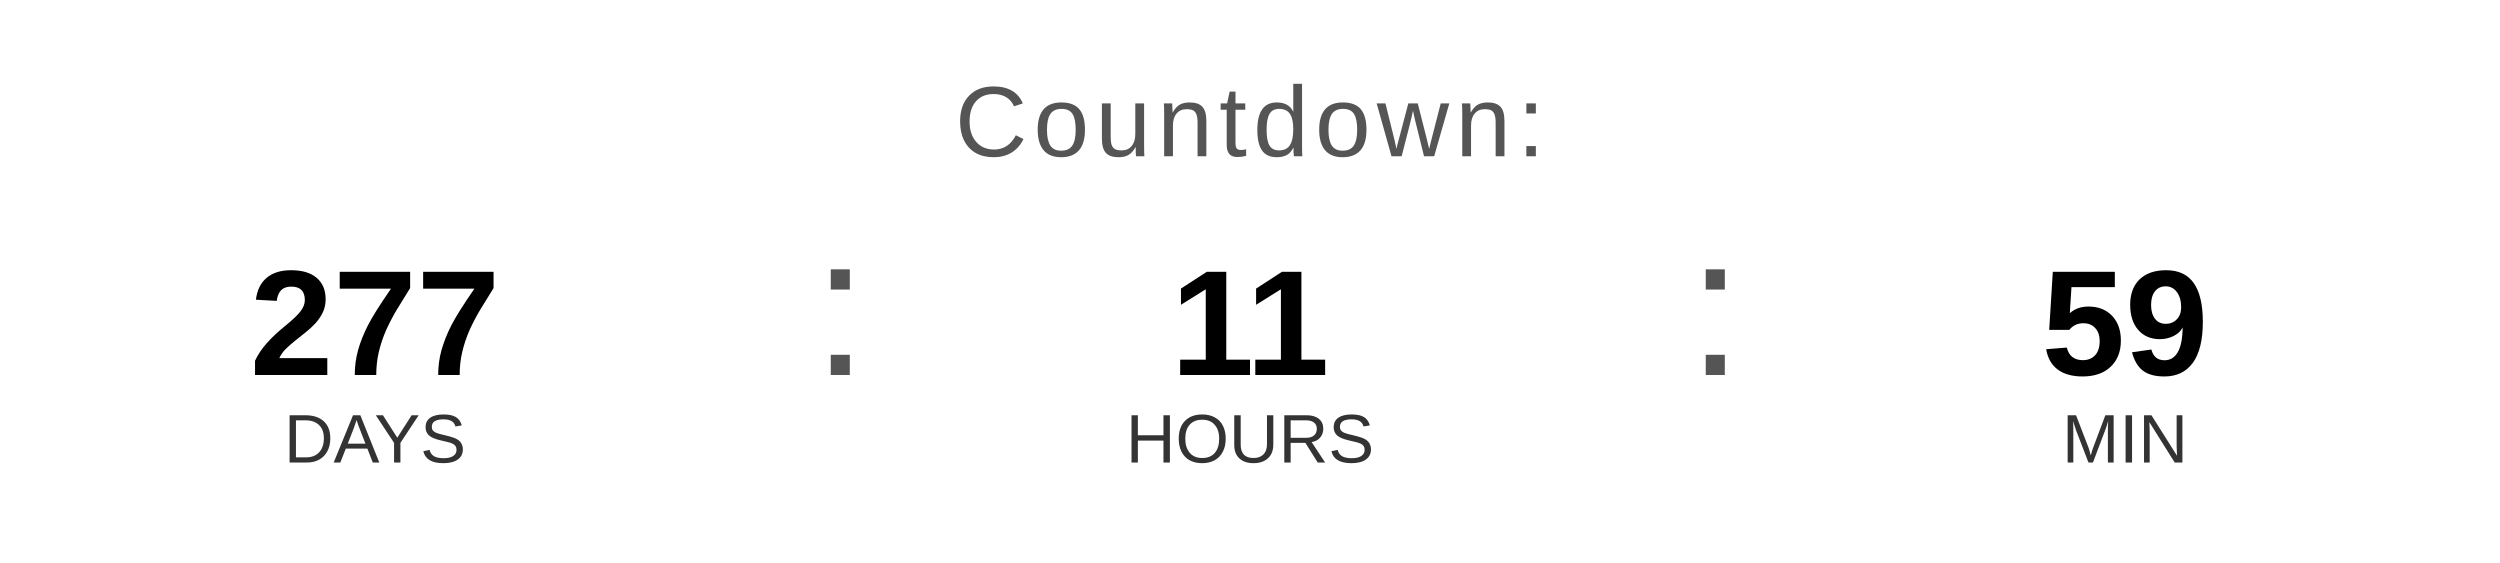
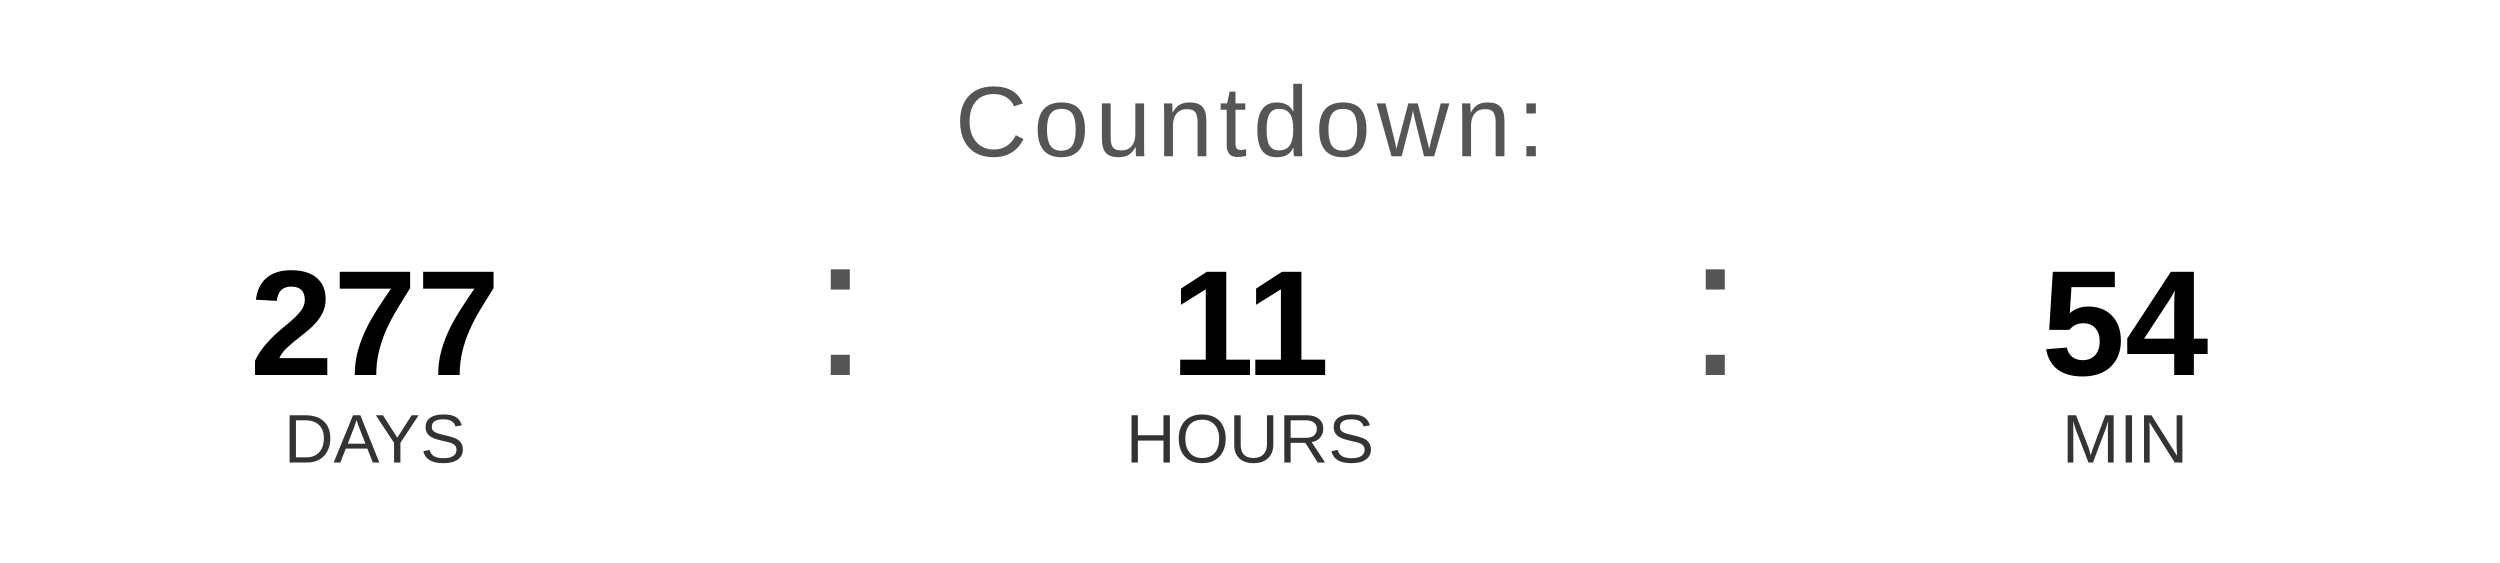
<svg xmlns="http://www.w3.org/2000/svg" width="400" height="90" viewBox="0 0 400 90">
  <text x="200" y="25" font-family="Arial, Helvetica, sans-serif" font-size="16" fill="#555555" text-anchor="middle" letter-spacing="1">
    Countdown:
  </text>
  <text x="60" y="60" font-family="Arial, Helvetica, sans-serif" font-size="24" font-weight="bold" fill="#000000" text-anchor="middle">277</text>
  <text x="60" y="74" font-family="Arial, Helvetica, sans-serif" font-size="11" fill="#333333" text-anchor="middle">DAYS</text>
  <text x="130" y="60" font-family="Arial, sans-serif" font-size="32" fill="#555555">:</text>
  <text x="200" y="60" font-family="Arial, Helvetica, sans-serif" font-size="24" font-weight="bold" fill="#000000" text-anchor="middle">11</text>
  <text x="200" y="74" font-family="Arial, Helvetica, sans-serif" font-size="11" fill="#333333" text-anchor="middle">HOURS</text>
  <text x="270" y="60" font-family="Arial, sans-serif" font-size="32" fill="#555555">:</text>
-   <text x="340" y="60" font-family="Arial, Helvetica, sans-serif" font-size="24" font-weight="bold" fill="#000000" text-anchor="middle">59</text>
+   <text x="340" y="60" font-family="Arial, Helvetica, sans-serif" font-size="24" font-weight="bold" fill="#000000" text-anchor="middle">54</text>
  <text x="340" y="74" font-family="Arial, Helvetica, sans-serif" font-size="11" fill="#333333" text-anchor="middle">MIN</text>
</svg>
